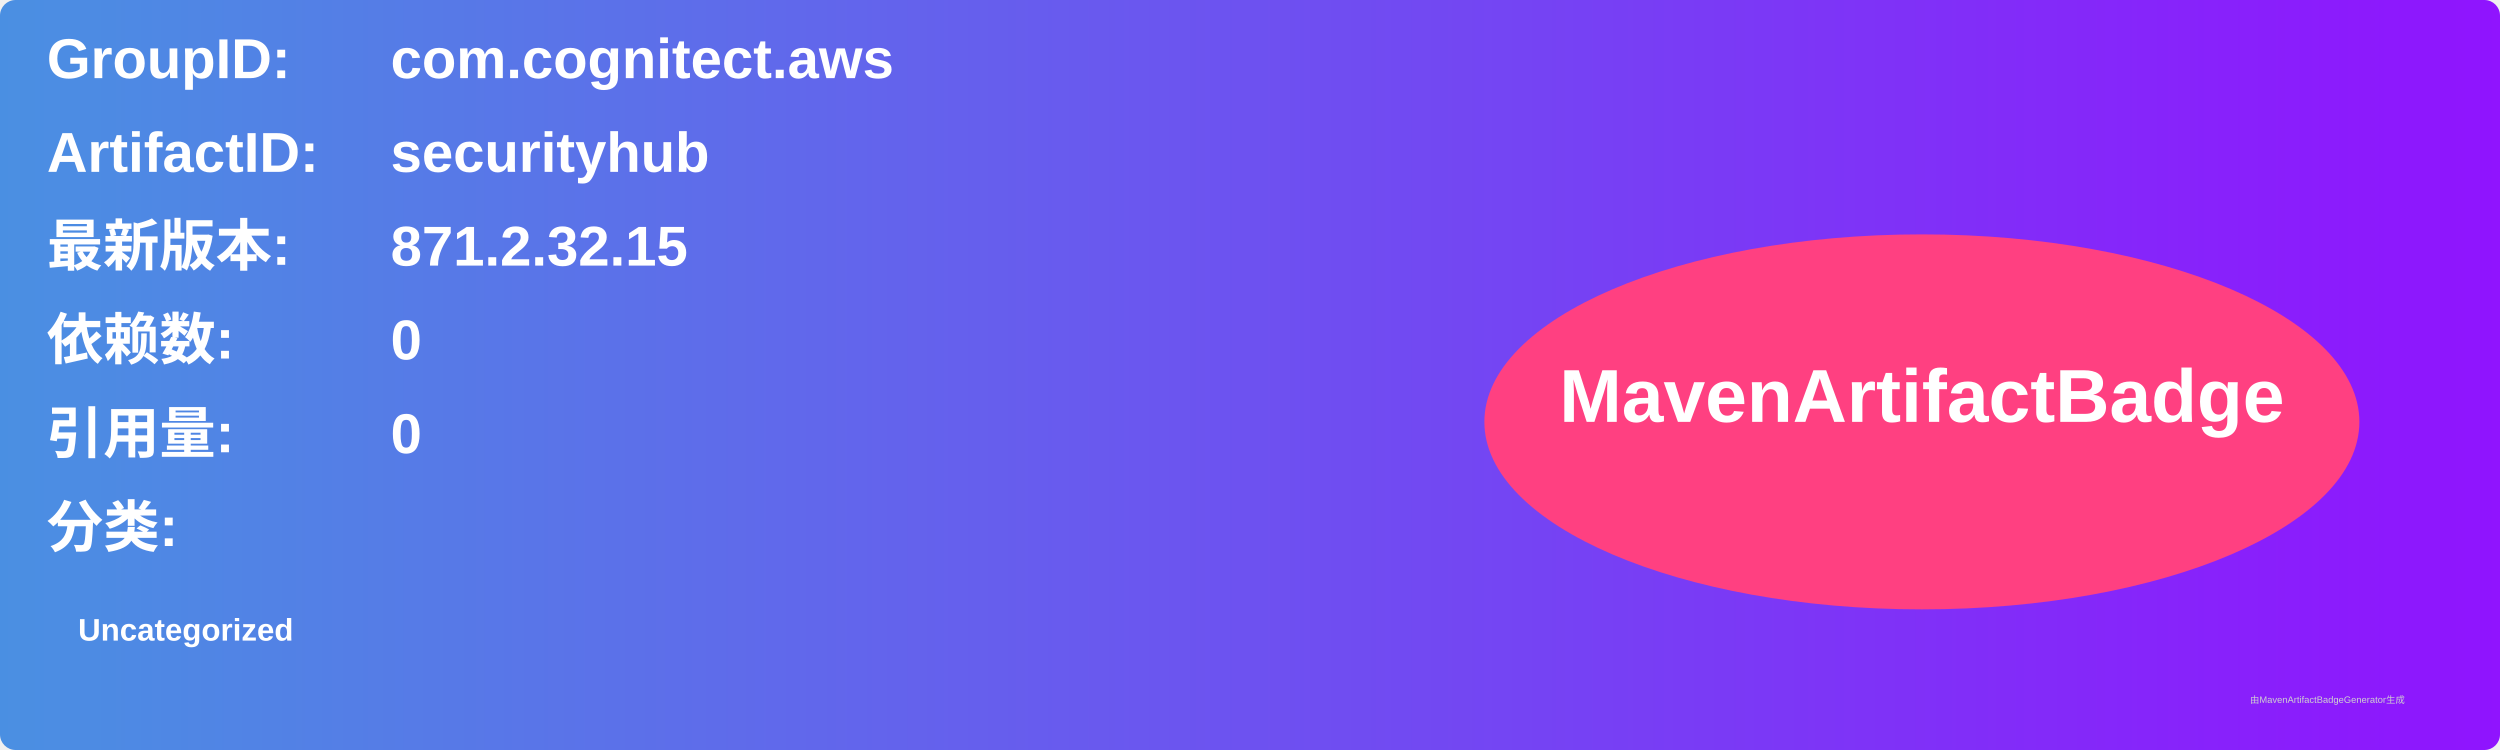
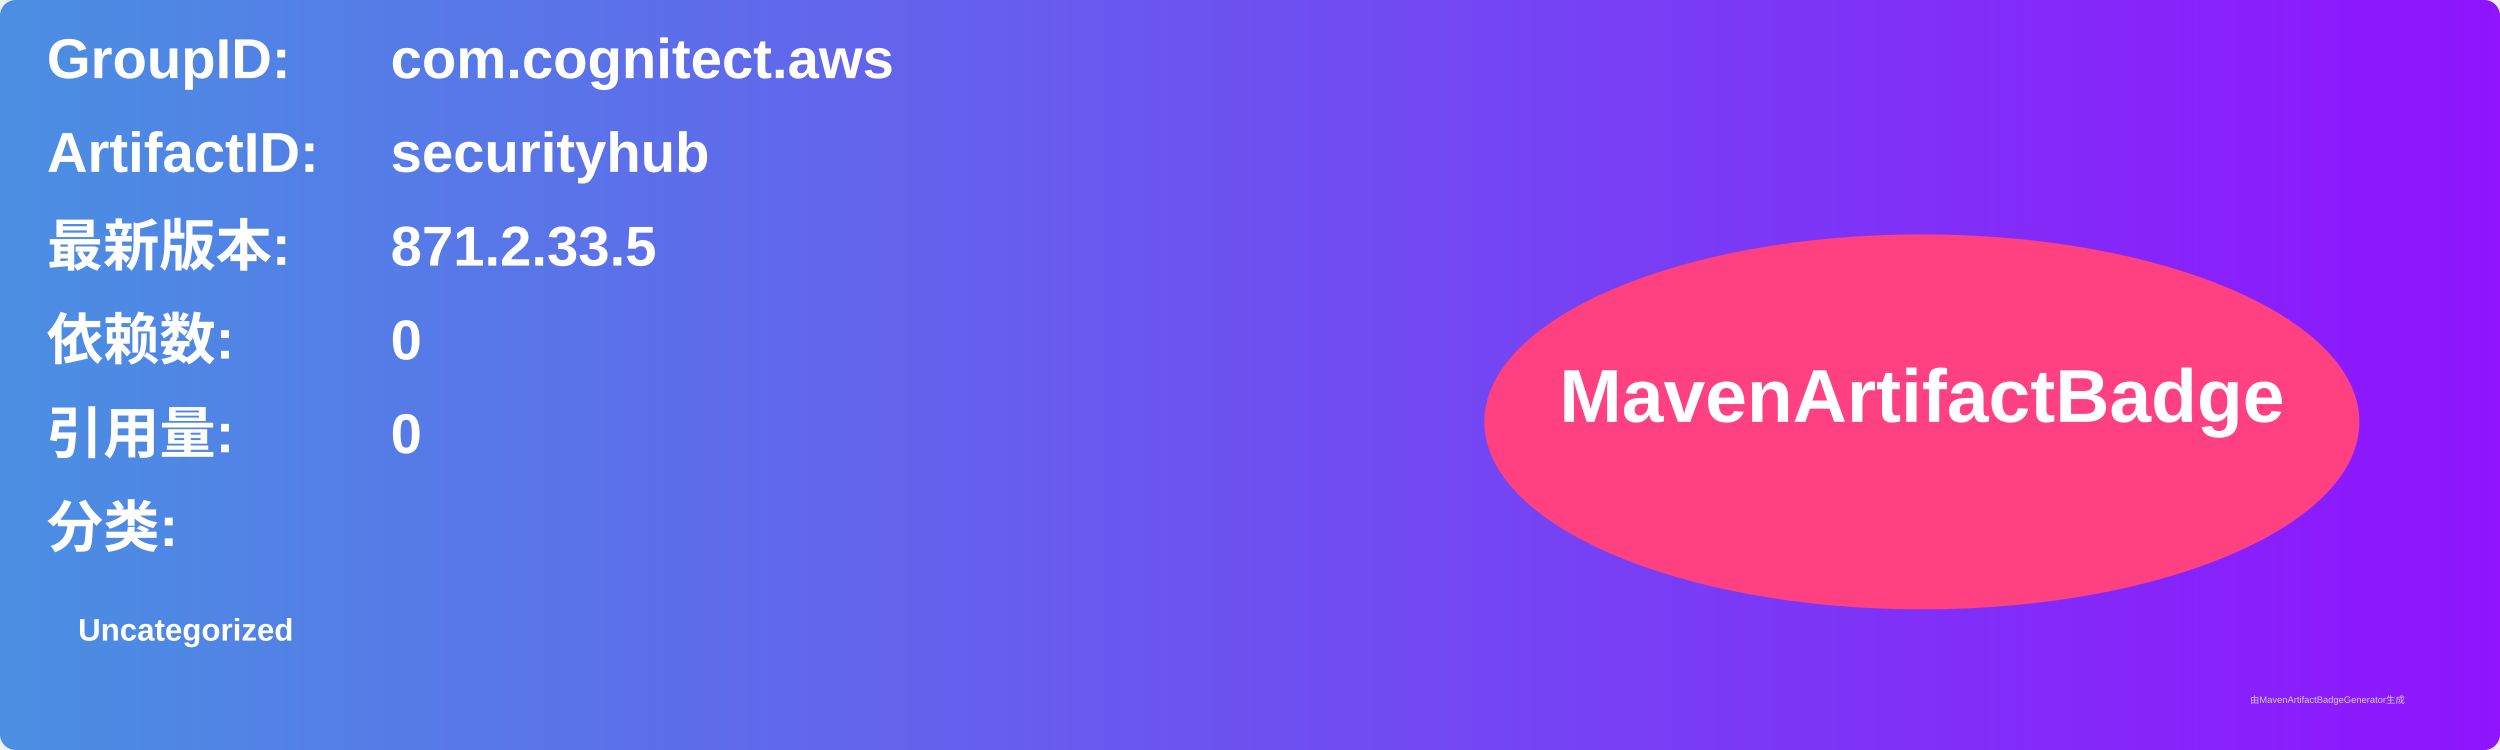
<svg xmlns="http://www.w3.org/2000/svg" width="800" height="240" viewBox="0 0 800 240">
  <linearGradient id="grad" x1="0%" y1="0%" x2="100%" y2="0%">
    <stop offset="0%" stop-color="#4a90e2" />
    <stop offset="100%" stop-color="#9013fe" />
  </linearGradient>
  <rect width="100%" height="100%" rx="5" ry="5" fill="url(#grad)" />
  <g transform="translate(15, 15)">
    <text x="0" y="10" font-family="Arial" font-size="18" fill="white" font-weight="bold" width="260">GroupID:</text>
    <text x="110" y="10" font-family="Arial" font-size="18" fill="white" font-weight="bold" width="460">com.cognitect.aws</text>
    <text x="0" y="40" font-family="Arial" font-size="18" fill="white" font-weight="bold" width="260">ArtifactID:</text>
    <text x="110" y="40" font-family="Arial" font-size="18" fill="white" font-weight="bold" width="460">securityhub</text>
    <text x="0" y="70" font-family="Arial" font-size="18" fill="white" font-weight="bold">最新版本:</text>
    <text x="110" y="70" font-family="Arial" font-size="18" fill="white" font-weight="bold">
-       <tspan font-weight="bold">871.2.32.15</tspan>
+       <tspan font-weight="bold">871.2.33.5</tspan>
    </text>
    <text x="0" y="100" font-family="Arial" font-size="18" fill="white" font-weight="bold">依赖数: </text>
    <text x="110" y="100" font-family="Arial" font-size="18" fill="white">
      <tspan font-weight="bold">0</tspan>
    </text>
    <text x="0" y="130" font-family="Arial" font-size="18" fill="white" font-weight="bold">引用量: </text>
    <text x="110" y="130" font-family="Arial" font-size="18" fill="white">
      <tspan font-weight="bold">0</tspan>
    </text>
    <text x="0" y="160" font-family="Arial" font-size="18" fill="white" font-weight="bold">分类:</text>
    <text x="10" y="190" font-family="Arial" font-size="10" fill="white">
      <tspan font-weight="bold">Uncategorized</tspan>
    </text>
    <ellipse cx="600" cy="120" rx="140" ry="60" fill="#ff4081" />
    <text x="600" y="120" text-anchor="middle" font-family="Arial" font-size="24" fill="white" font-weight="bold">MavenArtifactBadge</text>
  </g>
  <text x="720" y="225" font-family="Arial" font-size="3" fill="#d0d0d0">由MavenArtifactBadgeGenerator生成</text>
</svg>
